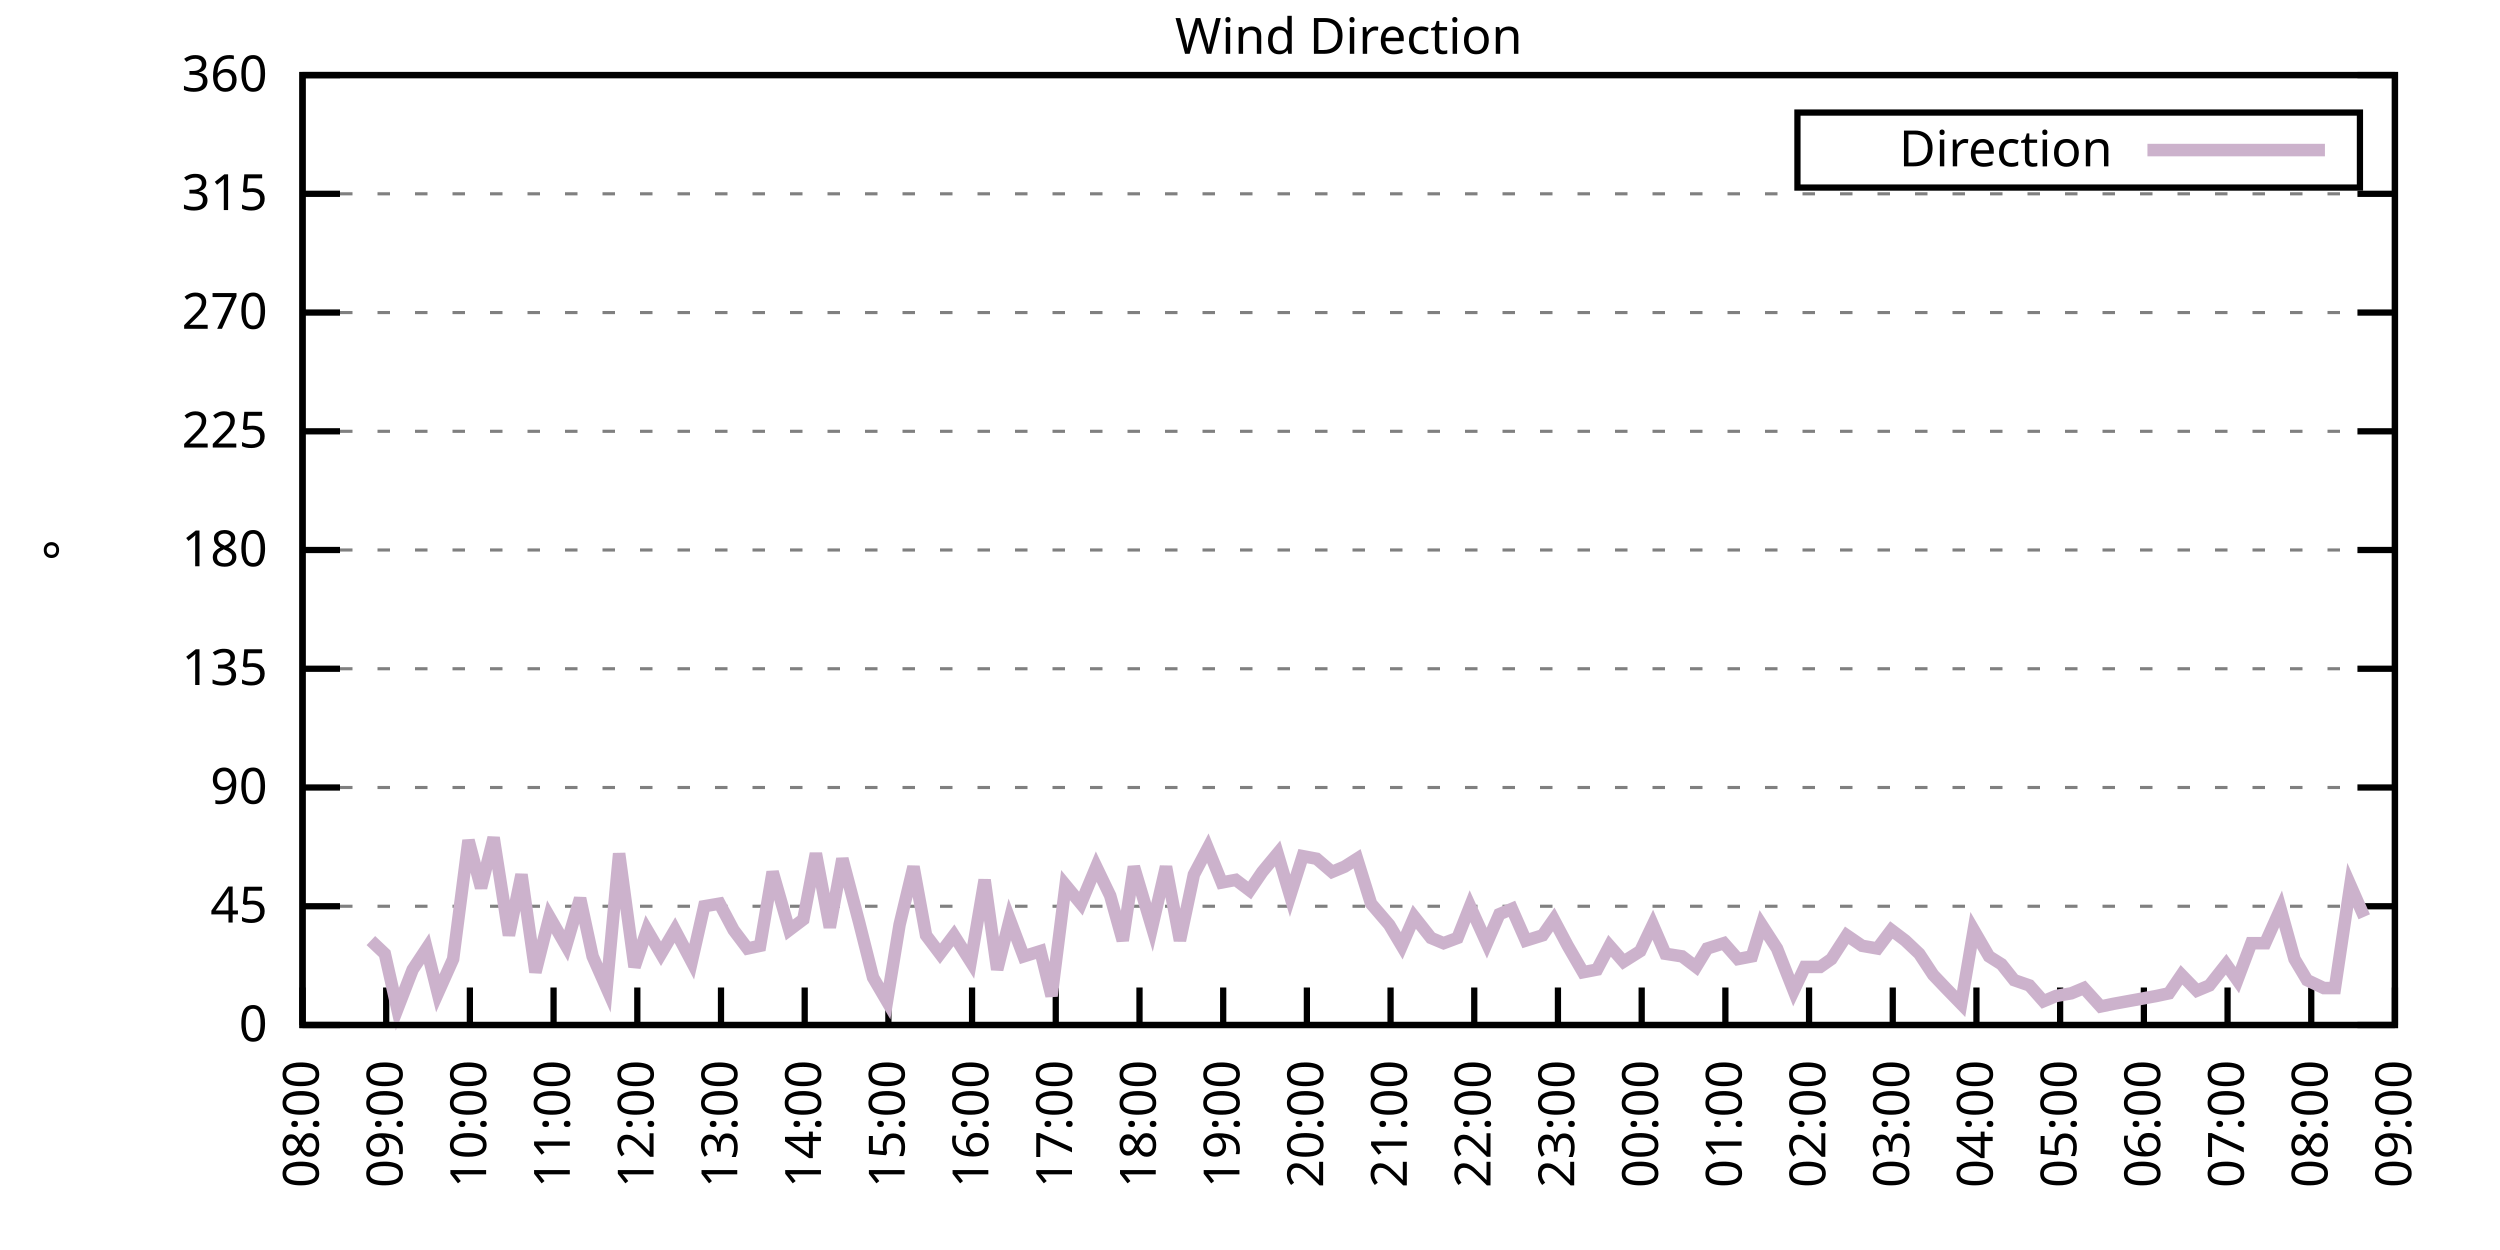
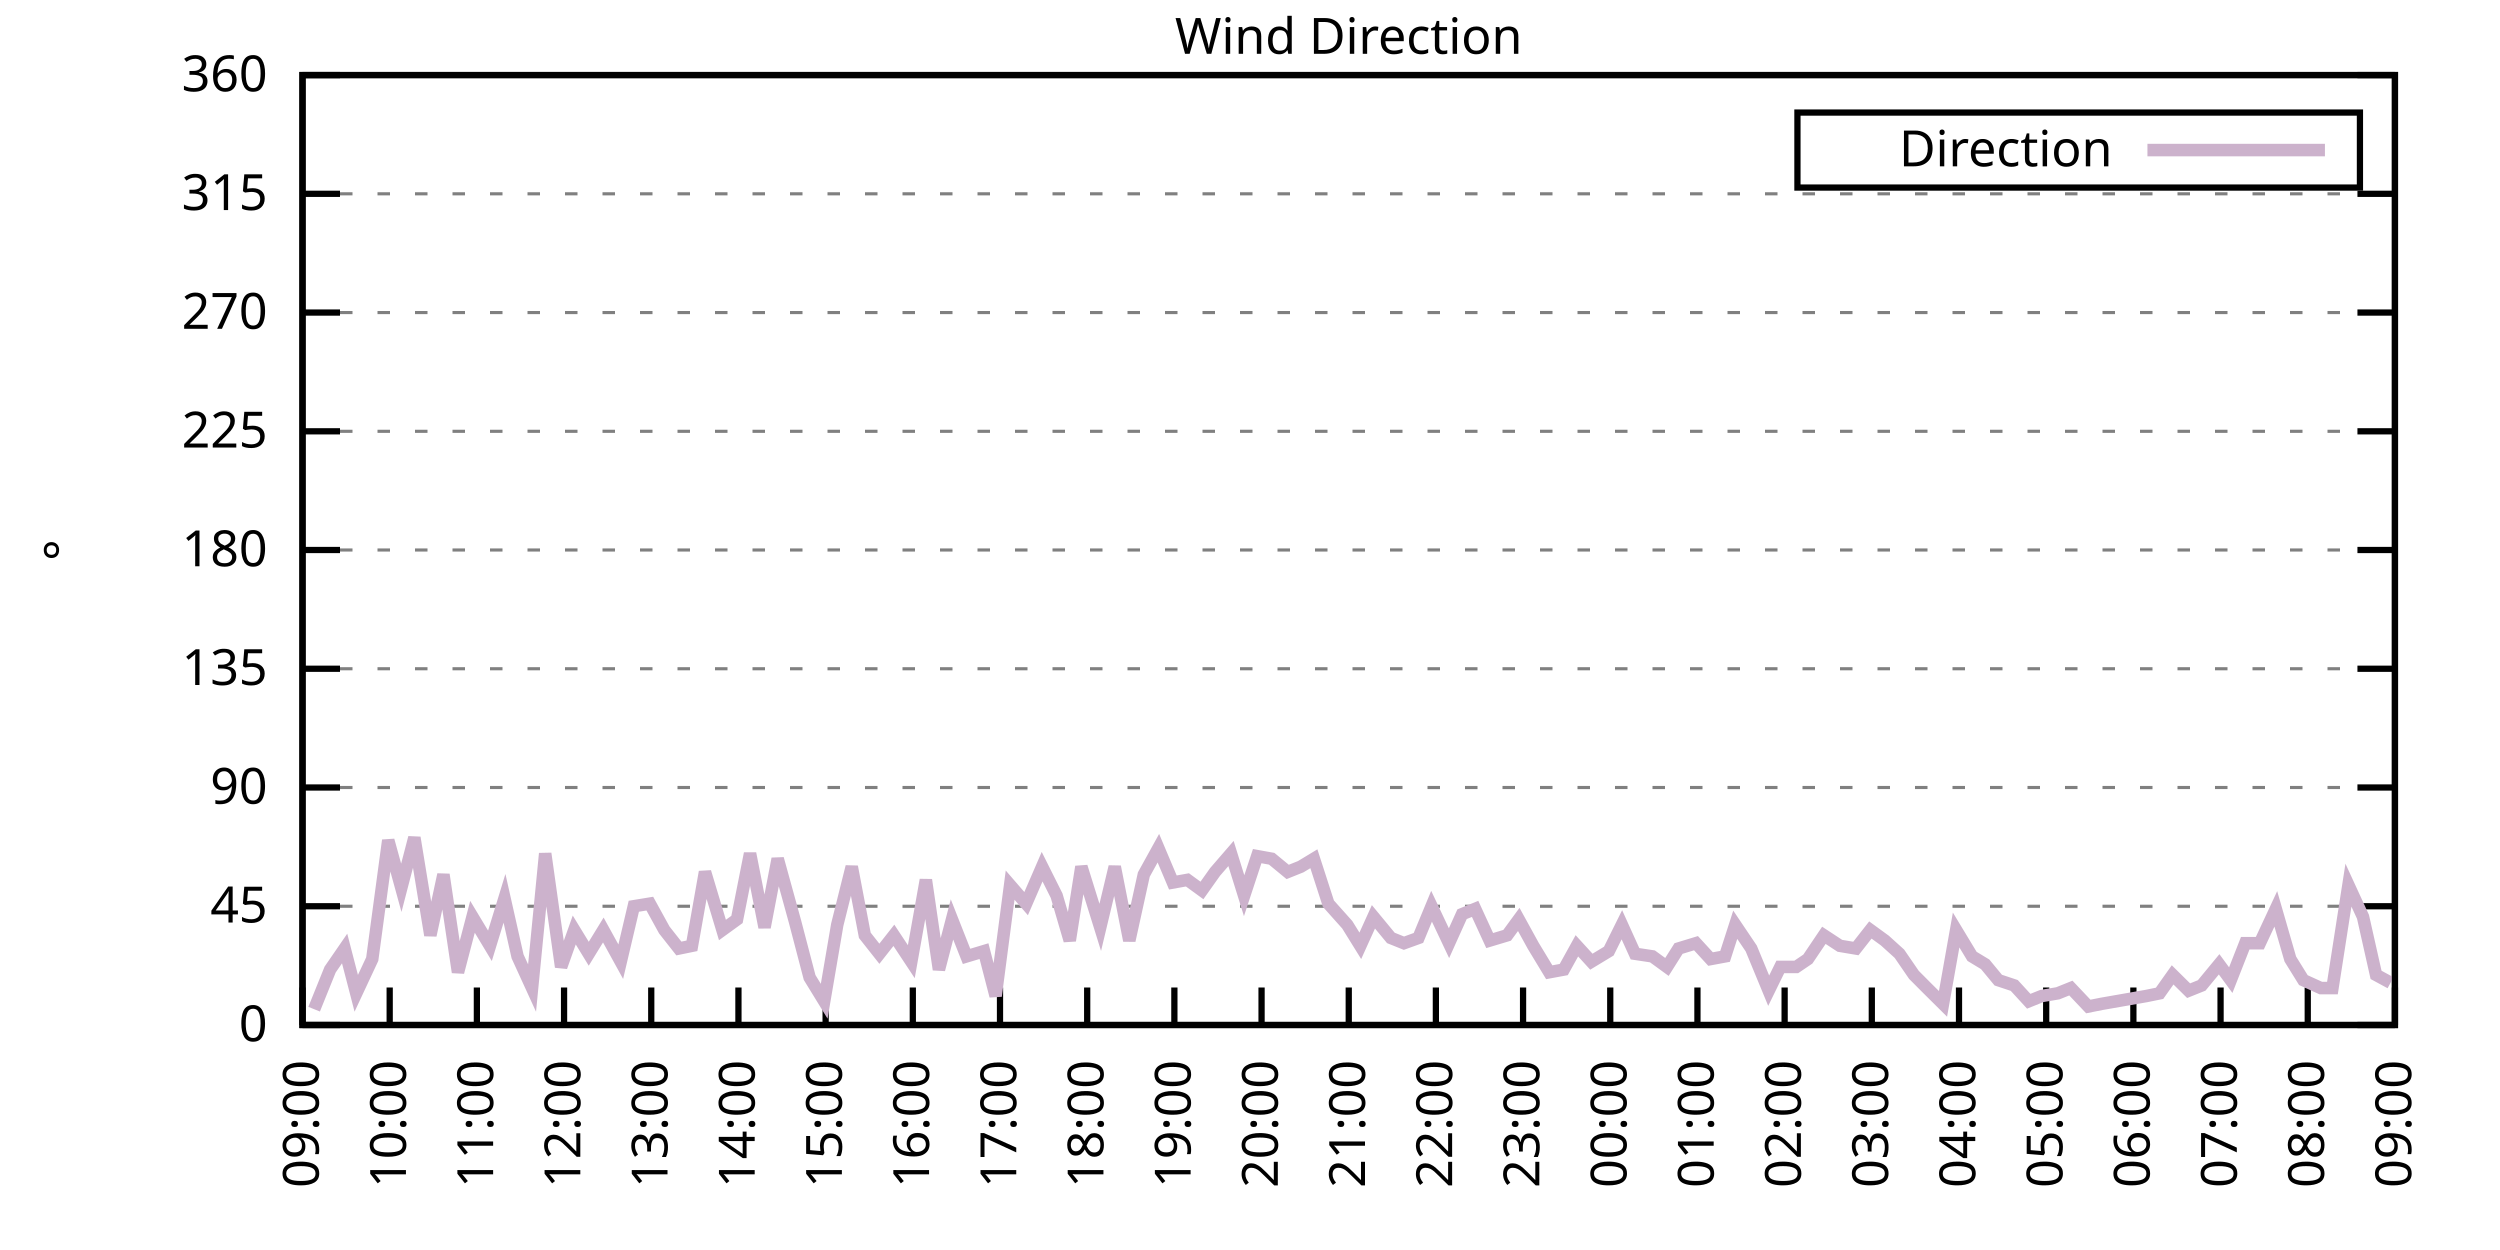
<svg xmlns="http://www.w3.org/2000/svg" xmlns:xlink="http://www.w3.org/1999/xlink" width="400" height="200" viewBox="0 0 400 200">
  <g id="gnuplot_canvas">
    <rect x="0" y="0" width="400" height="200" fill="none" />
    <defs>
      <circle id="gpDot" r="0.5" stroke-width="0.5" stroke="currentColor" />
      <path id="gpPt0" stroke-width="0.333" stroke="currentColor" d="M-1,0 h2 M0,-1 v2" />
      <path id="gpPt1" stroke-width="0.333" stroke="currentColor" d="M-1,-1 L1,1 M1,-1 L-1,1" />
      <path id="gpPt2" stroke-width="0.333" stroke="currentColor" d="M-1,0 L1,0 M0,-1 L0,1 M-1,-1 L1,1 M-1,1 L1,-1" />
      <rect id="gpPt3" stroke-width="0.333" stroke="currentColor" x="-1" y="-1" width="2" height="2" />
      <rect id="gpPt4" stroke-width="0.333" stroke="currentColor" fill="currentColor" x="-1" y="-1" width="2" height="2" />
      <circle id="gpPt5" stroke-width="0.333" stroke="currentColor" cx="0" cy="0" r="1" />
      <use xlink:href="#gpPt5" id="gpPt6" fill="currentColor" stroke="none" />
      <path id="gpPt7" stroke-width="0.333" stroke="currentColor" d="M0,-1.33 L-1.33,0.67 L1.33,0.67 z" />
      <use xlink:href="#gpPt7" id="gpPt8" fill="currentColor" stroke="none" />
      <use xlink:href="#gpPt7" id="gpPt9" stroke="currentColor" transform="rotate(180)" />
      <use xlink:href="#gpPt9" id="gpPt10" fill="currentColor" stroke="none" />
      <use xlink:href="#gpPt3" id="gpPt11" stroke="currentColor" transform="rotate(45)" />
      <use xlink:href="#gpPt11" id="gpPt12" fill="currentColor" stroke="none" />
      <path id="gpPt13" stroke-width="0.333" stroke="currentColor" d="M0,1.330 L1.265,0.411 L0.782,-1.067 L-0.782,-1.076 L-1.265,0.411 z" />
      <use xlink:href="#gpPt13" id="gpPt14" fill="currentColor" stroke="none" />
      <filter id="textbox" filterUnits="objectBoundingBox" x="0" y="0" height="1" width="1">
        <feFlood flood-color="white" flood-opacity="1" result="bgnd" />
        <feComposite in="SourceGraphic" in2="bgnd" operator="atop" />
      </filter>
      <filter id="greybox" filterUnits="objectBoundingBox" x="0" y="0" height="1" width="1">
        <feFlood flood-color="lightgrey" flood-opacity="1" result="grey" />
        <feComposite in="SourceGraphic" in2="grey" operator="atop" />
      </filter>
    </defs>
    <g fill="none" color="white" stroke="currentColor" stroke-width="1.00" stroke-linecap="butt" stroke-linejoin="miter">
</g>
    <g fill="none" color="black" stroke="currentColor" stroke-width="1.00" stroke-linecap="butt" stroke-linejoin="miter">
      <g stroke="none" shape-rendering="crispEdges">
        <polygon fill="rgb(255, 255, 255)" points="48.40,164.00 383.18,164.00 383.18,12.02 48.40,12.02 " />
      </g>
    </g>
    <g fill="none" color="black" stroke="currentColor" stroke-width="1.00" stroke-linecap="butt" stroke-linejoin="miter">
</g>
    <g fill="none" color="black" stroke="black" stroke-width="0.50" stroke-linecap="butt" stroke-linejoin="miter">
</g>
    <g fill="none" color="gray" stroke="currentColor" stroke-width="0.50" stroke-linecap="butt" stroke-linejoin="miter">
      <path stroke="gray" stroke-dasharray="2,4" class="gridline" d="M48.40,164.00 L383.19,164.00  " />
    </g>
    <g fill="none" color="gray" stroke="gray" stroke-width="1.00" stroke-linecap="butt" stroke-linejoin="miter">
</g>
    <g fill="none" color="black" stroke="currentColor" stroke-width="1.00" stroke-linecap="butt" stroke-linejoin="miter">
      <path stroke="black" d="M48.40,164.00 L54.40,164.00 M383.19,164.00 L377.19,164.00  " />
      <g transform="translate(42.80,166.60)" stroke="none" fill="black" font-family="Sans" font-size="8.00" text-anchor="end">
        <text>
          <tspan font-family="Sans"> 0</tspan>
        </text>
      </g>
    </g>
    <g fill="none" color="black" stroke="currentColor" stroke-width="1.00" stroke-linecap="butt" stroke-linejoin="miter">
</g>
    <g fill="none" color="black" stroke="black" stroke-width="0.50" stroke-linecap="butt" stroke-linejoin="miter">
</g>
    <g fill="none" color="gray" stroke="currentColor" stroke-width="0.50" stroke-linecap="butt" stroke-linejoin="miter">
      <path stroke="gray" stroke-dasharray="2,4" class="gridline" d="M48.40,145.00 L383.19,145.00  " />
    </g>
    <g fill="none" color="gray" stroke="gray" stroke-width="1.00" stroke-linecap="butt" stroke-linejoin="miter">
</g>
    <g fill="none" color="black" stroke="currentColor" stroke-width="1.00" stroke-linecap="butt" stroke-linejoin="miter">
      <path stroke="black" d="M48.40,145.00 L54.40,145.00 M383.19,145.00 L377.19,145.00  " />
      <g transform="translate(42.80,147.60)" stroke="none" fill="black" font-family="Sans" font-size="8.00" text-anchor="end">
        <text>
          <tspan font-family="Sans"> 45</tspan>
        </text>
      </g>
    </g>
    <g fill="none" color="black" stroke="currentColor" stroke-width="1.00" stroke-linecap="butt" stroke-linejoin="miter">
</g>
    <g fill="none" color="black" stroke="black" stroke-width="0.50" stroke-linecap="butt" stroke-linejoin="miter">
</g>
    <g fill="none" color="gray" stroke="currentColor" stroke-width="0.50" stroke-linecap="butt" stroke-linejoin="miter">
      <path stroke="gray" stroke-dasharray="2,4" class="gridline" d="M48.40,126.00 L383.19,126.00  " />
    </g>
    <g fill="none" color="gray" stroke="gray" stroke-width="1.00" stroke-linecap="butt" stroke-linejoin="miter">
</g>
    <g fill="none" color="black" stroke="currentColor" stroke-width="1.00" stroke-linecap="butt" stroke-linejoin="miter">
      <path stroke="black" d="M48.40,126.00 L54.40,126.00 M383.19,126.00 L377.19,126.00  " />
      <g transform="translate(42.80,128.60)" stroke="none" fill="black" font-family="Sans" font-size="8.00" text-anchor="end">
        <text>
          <tspan font-family="Sans"> 90</tspan>
        </text>
      </g>
    </g>
    <g fill="none" color="black" stroke="currentColor" stroke-width="1.00" stroke-linecap="butt" stroke-linejoin="miter">
</g>
    <g fill="none" color="black" stroke="black" stroke-width="0.50" stroke-linecap="butt" stroke-linejoin="miter">
</g>
    <g fill="none" color="gray" stroke="currentColor" stroke-width="0.50" stroke-linecap="butt" stroke-linejoin="miter">
      <path stroke="gray" stroke-dasharray="2,4" class="gridline" d="M48.40,107.00 L383.19,107.00  " />
    </g>
    <g fill="none" color="gray" stroke="gray" stroke-width="1.00" stroke-linecap="butt" stroke-linejoin="miter">
</g>
    <g fill="none" color="black" stroke="currentColor" stroke-width="1.00" stroke-linecap="butt" stroke-linejoin="miter">
      <path stroke="black" d="M48.40,107.00 L54.40,107.00 M383.19,107.00 L377.19,107.00  " />
      <g transform="translate(42.80,109.60)" stroke="none" fill="black" font-family="Sans" font-size="8.00" text-anchor="end">
        <text>
          <tspan font-family="Sans"> 135</tspan>
        </text>
      </g>
    </g>
    <g fill="none" color="black" stroke="currentColor" stroke-width="1.00" stroke-linecap="butt" stroke-linejoin="miter">
</g>
    <g fill="none" color="black" stroke="black" stroke-width="0.50" stroke-linecap="butt" stroke-linejoin="miter">
</g>
    <g fill="none" color="gray" stroke="currentColor" stroke-width="0.50" stroke-linecap="butt" stroke-linejoin="miter">
      <path stroke="gray" stroke-dasharray="2,4" class="gridline" d="M48.40,88.00 L383.19,88.00  " />
    </g>
    <g fill="none" color="gray" stroke="gray" stroke-width="1.00" stroke-linecap="butt" stroke-linejoin="miter">
</g>
    <g fill="none" color="black" stroke="currentColor" stroke-width="1.00" stroke-linecap="butt" stroke-linejoin="miter">
      <path stroke="black" d="M48.40,88.00 L54.40,88.00 M383.19,88.00 L377.19,88.00  " />
      <g transform="translate(42.80,90.60)" stroke="none" fill="black" font-family="Sans" font-size="8.00" text-anchor="end">
        <text>
          <tspan font-family="Sans"> 180</tspan>
        </text>
      </g>
    </g>
    <g fill="none" color="black" stroke="currentColor" stroke-width="1.00" stroke-linecap="butt" stroke-linejoin="miter">
</g>
    <g fill="none" color="black" stroke="black" stroke-width="0.50" stroke-linecap="butt" stroke-linejoin="miter">
</g>
    <g fill="none" color="gray" stroke="currentColor" stroke-width="0.50" stroke-linecap="butt" stroke-linejoin="miter">
      <path stroke="gray" stroke-dasharray="2,4" class="gridline" d="M48.40,69.01 L383.19,69.01  " />
    </g>
    <g fill="none" color="gray" stroke="gray" stroke-width="1.00" stroke-linecap="butt" stroke-linejoin="miter">
</g>
    <g fill="none" color="black" stroke="currentColor" stroke-width="1.00" stroke-linecap="butt" stroke-linejoin="miter">
      <path stroke="black" d="M48.40,69.01 L54.40,69.01 M383.19,69.01 L377.19,69.01  " />
      <g transform="translate(42.80,71.61)" stroke="none" fill="black" font-family="Sans" font-size="8.00" text-anchor="end">
        <text>
          <tspan font-family="Sans"> 225</tspan>
        </text>
      </g>
    </g>
    <g fill="none" color="black" stroke="currentColor" stroke-width="1.00" stroke-linecap="butt" stroke-linejoin="miter">
</g>
    <g fill="none" color="black" stroke="black" stroke-width="0.50" stroke-linecap="butt" stroke-linejoin="miter">
</g>
    <g fill="none" color="gray" stroke="currentColor" stroke-width="0.50" stroke-linecap="butt" stroke-linejoin="miter">
      <path stroke="gray" stroke-dasharray="2,4" class="gridline" d="M48.40,50.01 L383.19,50.01  " />
    </g>
    <g fill="none" color="gray" stroke="gray" stroke-width="1.00" stroke-linecap="butt" stroke-linejoin="miter">
</g>
    <g fill="none" color="black" stroke="currentColor" stroke-width="1.00" stroke-linecap="butt" stroke-linejoin="miter">
      <path stroke="black" d="M48.40,50.01 L54.40,50.01 M383.19,50.01 L377.19,50.01  " />
      <g transform="translate(42.80,52.61)" stroke="none" fill="black" font-family="Sans" font-size="8.00" text-anchor="end">
        <text>
          <tspan font-family="Sans"> 270</tspan>
        </text>
      </g>
    </g>
    <g fill="none" color="black" stroke="currentColor" stroke-width="1.00" stroke-linecap="butt" stroke-linejoin="miter">
</g>
    <g fill="none" color="black" stroke="black" stroke-width="0.50" stroke-linecap="butt" stroke-linejoin="miter">
</g>
    <g fill="none" color="gray" stroke="currentColor" stroke-width="0.50" stroke-linecap="butt" stroke-linejoin="miter">
      <path stroke="gray" stroke-dasharray="2,4" class="gridline" d="M48.40,31.01 L383.19,31.01  " />
    </g>
    <g fill="none" color="gray" stroke="gray" stroke-width="1.00" stroke-linecap="butt" stroke-linejoin="miter">
</g>
    <g fill="none" color="black" stroke="currentColor" stroke-width="1.00" stroke-linecap="butt" stroke-linejoin="miter">
      <path stroke="black" d="M48.40,31.01 L54.40,31.01 M383.19,31.01 L377.19,31.01  " />
      <g transform="translate(42.80,33.61)" stroke="none" fill="black" font-family="Sans" font-size="8.00" text-anchor="end">
        <text>
          <tspan font-family="Sans"> 315</tspan>
        </text>
      </g>
    </g>
    <g fill="none" color="black" stroke="currentColor" stroke-width="1.00" stroke-linecap="butt" stroke-linejoin="miter">
</g>
    <g fill="none" color="black" stroke="black" stroke-width="0.50" stroke-linecap="butt" stroke-linejoin="miter">
</g>
    <g fill="none" color="gray" stroke="currentColor" stroke-width="0.50" stroke-linecap="butt" stroke-linejoin="miter">
      <path stroke="gray" stroke-dasharray="2,4" class="gridline" d="M48.40,12.01 L383.19,12.01  " />
    </g>
    <g fill="none" color="gray" stroke="gray" stroke-width="1.00" stroke-linecap="butt" stroke-linejoin="miter">
</g>
    <g fill="none" color="black" stroke="currentColor" stroke-width="1.00" stroke-linecap="butt" stroke-linejoin="miter">
      <path stroke="black" d="M48.40,12.01 L54.40,12.01 M383.19,12.01 L377.19,12.01  " />
      <g transform="translate(42.80,14.61)" stroke="none" fill="black" font-family="Sans" font-size="8.00" text-anchor="end">
        <text>
          <tspan font-family="Sans"> 360</tspan>
        </text>
      </g>
    </g>
    <g fill="none" color="black" stroke="currentColor" stroke-width="1.00" stroke-linecap="butt" stroke-linejoin="miter">
      <path stroke="black" d="M48.40,164.00 L48.40,158.00  " />
      <g transform="translate(51.00,169.60) rotate(270.00)" stroke="none" fill="black" font-family="Sans" font-size="8.00" text-anchor="end">
        <text>
-           <tspan font-family="Sans">08:00</tspan>
-         </text>
-       </g>
-     </g>
-     <g fill="none" color="black" stroke="currentColor" stroke-width="1.00" stroke-linecap="butt" stroke-linejoin="miter">
-       <path stroke="black" d="M61.79,164.00 L61.79,158.00  " />
-       <g transform="translate(64.39,169.60) rotate(270.00)" stroke="none" fill="black" font-family="Sans" font-size="8.00" text-anchor="end">
-         <text>
          <tspan font-family="Sans">09:00</tspan>
        </text>
      </g>
    </g>
    <g fill="none" color="black" stroke="currentColor" stroke-width="1.00" stroke-linecap="butt" stroke-linejoin="miter">
-       <path stroke="black" d="M75.18,164.00 L75.18,158.00  " />
-       <g transform="translate(77.78,169.60) rotate(270.00)" stroke="none" fill="black" font-family="Sans" font-size="8.00" text-anchor="end">
+       <path stroke="black" d="M62.35,164.00 L62.35,158.00  " />
+       <g transform="translate(64.95,169.60) rotate(270.00)" stroke="none" fill="black" font-family="Sans" font-size="8.00" text-anchor="end">
        <text>
          <tspan font-family="Sans">10:00</tspan>
        </text>
      </g>
    </g>
    <g fill="none" color="black" stroke="currentColor" stroke-width="1.00" stroke-linecap="butt" stroke-linejoin="miter">
-       <path stroke="black" d="M88.57,164.00 L88.57,158.00  " />
-       <g transform="translate(91.17,169.60) rotate(270.00)" stroke="none" fill="black" font-family="Sans" font-size="8.00" text-anchor="end">
+       <path stroke="black" d="M76.30,164.00 L76.30,158.00  " />
+       <g transform="translate(78.90,169.60) rotate(270.00)" stroke="none" fill="black" font-family="Sans" font-size="8.00" text-anchor="end">
        <text>
          <tspan font-family="Sans">11:00</tspan>
        </text>
      </g>
    </g>
    <g fill="none" color="black" stroke="currentColor" stroke-width="1.00" stroke-linecap="butt" stroke-linejoin="miter">
-       <path stroke="black" d="M101.97,164.00 L101.97,158.00  " />
-       <g transform="translate(104.57,169.60) rotate(270.00)" stroke="none" fill="black" font-family="Sans" font-size="8.00" text-anchor="end">
+       <path stroke="black" d="M90.25,164.00 L90.25,158.00  " />
+       <g transform="translate(92.85,169.60) rotate(270.00)" stroke="none" fill="black" font-family="Sans" font-size="8.00" text-anchor="end">
        <text>
          <tspan font-family="Sans">12:00</tspan>
        </text>
      </g>
    </g>
    <g fill="none" color="black" stroke="currentColor" stroke-width="1.00" stroke-linecap="butt" stroke-linejoin="miter">
-       <path stroke="black" d="M115.36,164.00 L115.36,158.00  " />
-       <g transform="translate(117.96,169.60) rotate(270.00)" stroke="none" fill="black" font-family="Sans" font-size="8.00" text-anchor="end">
+       <path stroke="black" d="M104.20,164.00 L104.20,158.00  " />
+       <g transform="translate(106.80,169.60) rotate(270.00)" stroke="none" fill="black" font-family="Sans" font-size="8.00" text-anchor="end">
        <text>
          <tspan font-family="Sans">13:00</tspan>
        </text>
      </g>
    </g>
    <g fill="none" color="black" stroke="currentColor" stroke-width="1.00" stroke-linecap="butt" stroke-linejoin="miter">
-       <path stroke="black" d="M128.75,164.00 L128.75,158.00  " />
-       <g transform="translate(131.35,169.60) rotate(270.00)" stroke="none" fill="black" font-family="Sans" font-size="8.00" text-anchor="end">
+       <path stroke="black" d="M118.15,164.00 L118.15,158.00  " />
+       <g transform="translate(120.75,169.60) rotate(270.00)" stroke="none" fill="black" font-family="Sans" font-size="8.00" text-anchor="end">
        <text>
          <tspan font-family="Sans">14:00</tspan>
        </text>
      </g>
    </g>
    <g fill="none" color="black" stroke="currentColor" stroke-width="1.00" stroke-linecap="butt" stroke-linejoin="miter">
-       <path stroke="black" d="M142.14,164.00 L142.14,158.00  " />
-       <g transform="translate(144.74,169.60) rotate(270.00)" stroke="none" fill="black" font-family="Sans" font-size="8.00" text-anchor="end">
+       <path stroke="black" d="M132.10,164.00 L132.10,158.00  " />
+       <g transform="translate(134.70,169.60) rotate(270.00)" stroke="none" fill="black" font-family="Sans" font-size="8.00" text-anchor="end">
        <text>
          <tspan font-family="Sans">15:00</tspan>
        </text>
      </g>
    </g>
    <g fill="none" color="black" stroke="currentColor" stroke-width="1.00" stroke-linecap="butt" stroke-linejoin="miter">
-       <path stroke="black" d="M155.53,164.00 L155.53,158.00  " />
-       <g transform="translate(158.13,169.60) rotate(270.00)" stroke="none" fill="black" font-family="Sans" font-size="8.00" text-anchor="end">
+       <path stroke="black" d="M146.05,164.00 L146.05,158.00  " />
+       <g transform="translate(148.65,169.60) rotate(270.00)" stroke="none" fill="black" font-family="Sans" font-size="8.00" text-anchor="end">
        <text>
          <tspan font-family="Sans">16:00</tspan>
        </text>
      </g>
    </g>
    <g fill="none" color="black" stroke="currentColor" stroke-width="1.00" stroke-linecap="butt" stroke-linejoin="miter">
-       <path stroke="black" d="M168.92,164.00 L168.92,158.00  " />
-       <g transform="translate(171.52,169.60) rotate(270.00)" stroke="none" fill="black" font-family="Sans" font-size="8.00" text-anchor="end">
+       <path stroke="black" d="M160.00,164.00 L160.00,158.00  " />
+       <g transform="translate(162.60,169.60) rotate(270.00)" stroke="none" fill="black" font-family="Sans" font-size="8.00" text-anchor="end">
        <text>
          <tspan font-family="Sans">17:00</tspan>
        </text>
      </g>
    </g>
    <g fill="none" color="black" stroke="currentColor" stroke-width="1.00" stroke-linecap="butt" stroke-linejoin="miter">
-       <path stroke="black" d="M182.32,164.00 L182.32,158.00  " />
-       <g transform="translate(184.92,169.60) rotate(270.00)" stroke="none" fill="black" font-family="Sans" font-size="8.00" text-anchor="end">
+       <path stroke="black" d="M173.95,164.00 L173.95,158.00  " />
+       <g transform="translate(176.55,169.60) rotate(270.00)" stroke="none" fill="black" font-family="Sans" font-size="8.00" text-anchor="end">
        <text>
          <tspan font-family="Sans">18:00</tspan>
        </text>
      </g>
    </g>
    <g fill="none" color="black" stroke="currentColor" stroke-width="1.00" stroke-linecap="butt" stroke-linejoin="miter">
-       <path stroke="black" d="M195.71,164.00 L195.71,158.00  " />
-       <g transform="translate(198.31,169.60) rotate(270.00)" stroke="none" fill="black" font-family="Sans" font-size="8.00" text-anchor="end">
+       <path stroke="black" d="M187.90,164.00 L187.90,158.00  " />
+       <g transform="translate(190.50,169.60) rotate(270.00)" stroke="none" fill="black" font-family="Sans" font-size="8.00" text-anchor="end">
        <text>
          <tspan font-family="Sans">19:00</tspan>
        </text>
      </g>
    </g>
    <g fill="none" color="black" stroke="currentColor" stroke-width="1.00" stroke-linecap="butt" stroke-linejoin="miter">
-       <path stroke="black" d="M209.10,164.00 L209.10,158.00  " />
-       <g transform="translate(211.70,169.60) rotate(270.00)" stroke="none" fill="black" font-family="Sans" font-size="8.00" text-anchor="end">
+       <path stroke="black" d="M201.85,164.00 L201.85,158.00  " />
+       <g transform="translate(204.45,169.60) rotate(270.00)" stroke="none" fill="black" font-family="Sans" font-size="8.00" text-anchor="end">
        <text>
          <tspan font-family="Sans">20:00</tspan>
        </text>
      </g>
    </g>
    <g fill="none" color="black" stroke="currentColor" stroke-width="1.00" stroke-linecap="butt" stroke-linejoin="miter">
-       <path stroke="black" d="M222.49,164.00 L222.49,158.00  " />
-       <g transform="translate(225.09,169.60) rotate(270.00)" stroke="none" fill="black" font-family="Sans" font-size="8.00" text-anchor="end">
+       <path stroke="black" d="M215.80,164.00 L215.80,158.00  " />
+       <g transform="translate(218.40,169.60) rotate(270.00)" stroke="none" fill="black" font-family="Sans" font-size="8.00" text-anchor="end">
        <text>
          <tspan font-family="Sans">21:00</tspan>
        </text>
      </g>
    </g>
    <g fill="none" color="black" stroke="currentColor" stroke-width="1.00" stroke-linecap="butt" stroke-linejoin="miter">
-       <path stroke="black" d="M235.88,164.00 L235.88,158.00  " />
-       <g transform="translate(238.48,169.60) rotate(270.00)" stroke="none" fill="black" font-family="Sans" font-size="8.00" text-anchor="end">
+       <path stroke="black" d="M229.74,164.00 L229.74,158.00  " />
+       <g transform="translate(232.34,169.60) rotate(270.00)" stroke="none" fill="black" font-family="Sans" font-size="8.00" text-anchor="end">
        <text>
          <tspan font-family="Sans">22:00</tspan>
        </text>
      </g>
    </g>
    <g fill="none" color="black" stroke="currentColor" stroke-width="1.00" stroke-linecap="butt" stroke-linejoin="miter">
-       <path stroke="black" d="M249.27,164.00 L249.27,158.00  " />
-       <g transform="translate(251.87,169.60) rotate(270.00)" stroke="none" fill="black" font-family="Sans" font-size="8.00" text-anchor="end">
+       <path stroke="black" d="M243.69,164.00 L243.69,158.00  " />
+       <g transform="translate(246.29,169.60) rotate(270.00)" stroke="none" fill="black" font-family="Sans" font-size="8.00" text-anchor="end">
        <text>
          <tspan font-family="Sans">23:00</tspan>
        </text>
      </g>
    </g>
    <g fill="none" color="black" stroke="currentColor" stroke-width="1.00" stroke-linecap="butt" stroke-linejoin="miter">
-       <path stroke="black" d="M262.67,164.00 L262.67,158.00  " />
-       <g transform="translate(265.27,169.60) rotate(270.00)" stroke="none" fill="black" font-family="Sans" font-size="8.00" text-anchor="end">
+       <path stroke="black" d="M257.64,164.00 L257.64,158.00  " />
+       <g transform="translate(260.24,169.60) rotate(270.00)" stroke="none" fill="black" font-family="Sans" font-size="8.00" text-anchor="end">
        <text>
          <tspan font-family="Sans">00:00</tspan>
        </text>
      </g>
    </g>
    <g fill="none" color="black" stroke="currentColor" stroke-width="1.00" stroke-linecap="butt" stroke-linejoin="miter">
-       <path stroke="black" d="M276.06,164.00 L276.06,158.00  " />
-       <g transform="translate(278.66,169.60) rotate(270.00)" stroke="none" fill="black" font-family="Sans" font-size="8.00" text-anchor="end">
+       <path stroke="black" d="M271.59,164.00 L271.59,158.00  " />
+       <g transform="translate(274.19,169.60) rotate(270.00)" stroke="none" fill="black" font-family="Sans" font-size="8.00" text-anchor="end">
        <text>
          <tspan font-family="Sans">01:00</tspan>
        </text>
      </g>
    </g>
    <g fill="none" color="black" stroke="currentColor" stroke-width="1.00" stroke-linecap="butt" stroke-linejoin="miter">
-       <path stroke="black" d="M289.45,164.00 L289.45,158.00  " />
-       <g transform="translate(292.05,169.60) rotate(270.00)" stroke="none" fill="black" font-family="Sans" font-size="8.00" text-anchor="end">
+       <path stroke="black" d="M285.54,164.00 L285.54,158.00  " />
+       <g transform="translate(288.14,169.60) rotate(270.00)" stroke="none" fill="black" font-family="Sans" font-size="8.00" text-anchor="end">
        <text>
          <tspan font-family="Sans">02:00</tspan>
        </text>
      </g>
    </g>
    <g fill="none" color="black" stroke="currentColor" stroke-width="1.00" stroke-linecap="butt" stroke-linejoin="miter">
-       <path stroke="black" d="M302.84,164.00 L302.84,158.00  " />
-       <g transform="translate(305.44,169.60) rotate(270.00)" stroke="none" fill="black" font-family="Sans" font-size="8.00" text-anchor="end">
+       <path stroke="black" d="M299.49,164.00 L299.49,158.00  " />
+       <g transform="translate(302.09,169.60) rotate(270.00)" stroke="none" fill="black" font-family="Sans" font-size="8.00" text-anchor="end">
        <text>
          <tspan font-family="Sans">03:00</tspan>
        </text>
      </g>
    </g>
    <g fill="none" color="black" stroke="currentColor" stroke-width="1.00" stroke-linecap="butt" stroke-linejoin="miter">
-       <path stroke="black" d="M316.23,164.00 L316.23,158.00  " />
-       <g transform="translate(318.83,169.60) rotate(270.00)" stroke="none" fill="black" font-family="Sans" font-size="8.00" text-anchor="end">
+       <path stroke="black" d="M313.44,164.00 L313.44,158.00  " />
+       <g transform="translate(316.04,169.60) rotate(270.00)" stroke="none" fill="black" font-family="Sans" font-size="8.00" text-anchor="end">
        <text>
          <tspan font-family="Sans">04:00</tspan>
        </text>
      </g>
    </g>
    <g fill="none" color="black" stroke="currentColor" stroke-width="1.00" stroke-linecap="butt" stroke-linejoin="miter">
-       <path stroke="black" d="M329.62,164.00 L329.62,158.00  " />
-       <g transform="translate(332.22,169.60) rotate(270.00)" stroke="none" fill="black" font-family="Sans" font-size="8.00" text-anchor="end">
+       <path stroke="black" d="M327.39,164.00 L327.39,158.00  " />
+       <g transform="translate(329.99,169.60) rotate(270.00)" stroke="none" fill="black" font-family="Sans" font-size="8.00" text-anchor="end">
        <text>
          <tspan font-family="Sans">05:00</tspan>
        </text>
      </g>
    </g>
    <g fill="none" color="black" stroke="currentColor" stroke-width="1.00" stroke-linecap="butt" stroke-linejoin="miter">
-       <path stroke="black" d="M343.02,164.00 L343.02,158.00  " />
-       <g transform="translate(345.62,169.60) rotate(270.00)" stroke="none" fill="black" font-family="Sans" font-size="8.00" text-anchor="end">
+       <path stroke="black" d="M341.34,164.00 L341.34,158.00  " />
+       <g transform="translate(343.94,169.60) rotate(270.00)" stroke="none" fill="black" font-family="Sans" font-size="8.00" text-anchor="end">
        <text>
          <tspan font-family="Sans">06:00</tspan>
        </text>
      </g>
    </g>
    <g fill="none" color="black" stroke="currentColor" stroke-width="1.00" stroke-linecap="butt" stroke-linejoin="miter">
-       <path stroke="black" d="M356.41,164.00 L356.41,158.00  " />
-       <g transform="translate(359.01,169.60) rotate(270.00)" stroke="none" fill="black" font-family="Sans" font-size="8.00" text-anchor="end">
+       <path stroke="black" d="M355.29,164.00 L355.29,158.00  " />
+       <g transform="translate(357.89,169.60) rotate(270.00)" stroke="none" fill="black" font-family="Sans" font-size="8.00" text-anchor="end">
        <text>
          <tspan font-family="Sans">07:00</tspan>
        </text>
      </g>
    </g>
    <g fill="none" color="black" stroke="currentColor" stroke-width="1.00" stroke-linecap="butt" stroke-linejoin="miter">
-       <path stroke="black" d="M369.80,164.00 L369.80,158.00  " />
-       <g transform="translate(372.40,169.60) rotate(270.00)" stroke="none" fill="black" font-family="Sans" font-size="8.00" text-anchor="end">
+       <path stroke="black" d="M369.24,164.00 L369.24,158.00  " />
+       <g transform="translate(371.84,169.60) rotate(270.00)" stroke="none" fill="black" font-family="Sans" font-size="8.00" text-anchor="end">
        <text>
          <tspan font-family="Sans">08:00</tspan>
        </text>
      </g>
    </g>
    <g fill="none" color="black" stroke="currentColor" stroke-width="1.00" stroke-linecap="butt" stroke-linejoin="miter">
      <path stroke="black" d="M383.19,164.00 L383.19,158.00  " />
      <g transform="translate(385.79,169.60) rotate(270.00)" stroke="none" fill="black" font-family="Sans" font-size="8.00" text-anchor="end">
        <text>
          <tspan font-family="Sans">09:00</tspan>
        </text>
      </g>
    </g>
    <g fill="none" color="black" stroke="currentColor" stroke-width="1.00" stroke-linecap="butt" stroke-linejoin="miter">
</g>
    <g fill="none" color="black" stroke="currentColor" stroke-width="1.00" stroke-linecap="butt" stroke-linejoin="miter">
      <path stroke="black" d="M48.40,12.01 L48.40,164.00 L383.19,164.00 L383.19,12.01 L48.40,12.01 Z  " />
    </g>
    <g fill="none" color="black" stroke="currentColor" stroke-width="1.00" stroke-linecap="butt" stroke-linejoin="miter">
</g>
    <g fill="none" color="black" stroke="currentColor" stroke-width="1.00" stroke-linecap="butt" stroke-linejoin="miter">
      <path stroke="black" d="M287.59,30.01 L287.59,18.01 L377.59,18.01 L377.59,30.01 L287.59,30.01 Z  " />
    </g>
    <g id="Wind_direction_plot_1">
      <g fill="none" color="white" stroke="black" stroke-width="2.00" stroke-linecap="butt" stroke-linejoin="miter">
</g>
      <g fill="none" color="black" stroke="currentColor" stroke-width="2.00" stroke-linecap="butt" stroke-linejoin="miter">
        <g transform="translate(337.99,26.61)" stroke="none" fill="black" font-family="Sans" font-size="8.00" text-anchor="end">
          <text>
            <tspan font-family="Sans">Direction</tspan>
          </text>
        </g>
      </g>
      <g fill="none" color="black" stroke="currentColor" stroke-width="2.00" stroke-linecap="butt" stroke-linejoin="miter">
-         <path stroke="rgb(204, 178, 204)" d="M343.59,24.01 L371.99,24.01 M59.34,150.49 L61.57,152.60 L63.58,161.47 L66.03,155.13 L68.26,151.76 L70.05,158.93   L72.50,153.45 L74.96,134.45 L76.97,142.05 L78.98,134.02 L81.43,149.65 L83.44,139.93 L85.67,155.56 L87.91,146.69   L90.58,151.33 L92.82,143.73 L94.82,153.02 L97.06,158.09 L99.06,136.56 L101.52,154.71 L103.53,148.80 L105.76,152.60   L107.99,148.80 L110.67,153.87 L112.68,145.00 L115.13,144.58 L117.37,148.80 L119.60,151.76 L121.61,151.33 L123.62,139.51   L126.29,148.80 L128.53,147.11 L130.54,136.56 L132.77,148.38 L134.78,137.40 L137.45,147.53 L139.69,156.40 L141.92,160.20   L143.93,147.96 L146.16,138.67 L148.17,149.65 L150.40,152.60 L152.63,149.65 L155.31,153.87 L157.54,140.78 L159.55,155.13   L161.56,147.11 L163.79,153.02 L166.47,152.18 L168.25,159.36 L170.49,141.62 L172.94,144.58 L175.40,138.67 L177.63,143.31   L179.64,150.49 L181.42,138.67 L184.32,148.38 L186.56,138.67 L188.79,150.49 L191.02,139.93 L193.25,135.71 L195.48,141.20   L197.72,140.78 L199.95,142.47 L201.96,139.51 L204.41,136.56 L206.42,143.31 L208.43,136.98 L210.66,137.40 L213.12,139.51   L215.13,138.67 L217.13,137.40 L219.37,144.58 L222.27,147.96 L224.28,151.33 L226.29,146.69 L228.96,150.07 L230.97,150.91   L233.20,150.07 L235.21,145.00 L237.89,150.91 L239.90,146.27 L241.91,145.42 L244.14,150.49 L246.82,149.65 L248.60,147.11   L250.84,151.33 L253.29,155.56 L255.52,155.13 L257.53,151.33 L259.76,153.87 L262.44,152.18 L264.45,147.96 L266.46,152.60   L269.14,153.02 L271.37,154.71 L273.16,151.76 L275.83,150.91 L278.07,153.45 L280.30,153.02 L281.86,147.96 L284.32,151.76   L286.99,158.51 L288.78,154.71 L291.23,154.71 L293.02,153.45 L295.48,149.65 L297.93,151.33 L300.39,151.76 L302.62,148.80   L304.85,150.49 L307.08,152.60 L309.31,155.98 L311.32,158.09 L313.78,160.62 L315.79,148.80 L318.24,153.02 L320.25,154.29   L322.26,156.82 L324.71,157.67 L326.95,160.20 L328.95,159.36 L331.41,158.93 L333.42,158.09 L336.10,161.04 L338.10,160.62   L345.02,159.36 L347.03,158.93 L349.04,155.98 L351.50,158.51 L353.51,157.67 L356.18,154.29 L357.97,156.82 L360.20,150.91   L362.43,150.91 L364.89,145.42 L367.12,153.45 L369.13,156.82 L371.81,158.09 L373.59,158.09 L376.05,141.62 L378.28,146.69    " />
+         <path stroke="rgb(204, 178, 204)" d="M343.59,24.01 L371.99,24.01 M50.26,161.47 L52.82,155.13 L55.14,151.76 L57.00,158.93 L59.56,153.45 L62.12,134.45   L64.21,142.05 L66.30,134.02 L68.86,149.65 L70.95,139.93 L73.28,155.56 L75.60,146.69 L78.39,151.33 L80.72,143.73   L82.81,153.02 L85.13,158.09 L87.23,136.56 L89.78,154.71 L91.88,148.80 L94.20,152.60 L96.53,148.80 L99.32,153.87   L101.41,145.00 L103.97,144.58 L106.29,148.80 L108.62,151.76 L110.71,151.33 L112.80,139.51 L115.59,148.80 L117.92,147.11   L120.01,136.56 L122.33,148.38 L124.43,137.40 L127.22,147.53 L129.54,156.40 L131.87,160.20 L133.96,147.96 L136.28,138.67   L138.37,149.65 L140.70,152.60 L143.02,149.65 L145.81,153.87 L148.14,140.78 L150.23,155.13 L152.32,147.11 L154.65,153.02   L157.44,152.18 L159.30,159.36 L161.62,141.62 L164.18,144.58 L166.74,138.67 L169.06,143.31 L171.16,150.49 L173.02,138.67   L176.04,148.38 L178.36,138.67 L180.69,150.49 L183.01,139.93 L185.34,135.71 L187.66,141.20 L189.99,140.78 L192.31,142.47   L194.41,139.51 L196.96,136.56 L199.06,143.31 L201.15,136.98 L203.47,137.40 L206.03,139.51 L208.12,138.67 L210.22,137.40   L212.54,144.58 L215.56,147.96 L217.65,151.33 L219.75,146.69 L222.54,150.07 L224.63,150.91 L226.95,150.07 L229.05,145.00   L231.84,150.91 L233.93,146.27 L236.02,145.42 L238.35,150.49 L241.14,149.65 L243.00,147.11 L245.32,151.33 L247.88,155.56   L250.20,155.13 L252.30,151.33 L254.62,153.87 L257.41,152.18 L259.50,147.96 L261.60,152.60 L264.39,153.02 L266.71,154.71   L268.57,151.76 L271.36,150.91 L273.69,153.45 L276.01,153.02 L277.64,147.96 L280.20,151.76 L282.99,158.51 L284.85,154.71   L287.40,154.71 L289.26,153.45 L291.82,149.65 L294.38,151.33 L296.94,151.76 L299.26,148.80 L301.58,150.49 L303.91,152.60   L306.23,155.98 L308.33,158.09 L310.88,160.62 L312.98,148.80 L315.53,153.02 L317.63,154.29 L319.72,156.82 L322.28,157.67   L324.60,160.20 L326.69,159.36 L329.25,158.93 L331.34,158.09 L334.13,161.04 L336.23,160.62 L343.43,159.36 L345.53,158.93   L347.62,155.98 L350.18,158.51 L352.27,157.67 L355.06,154.29 L356.92,156.82 L359.24,150.91 L361.57,150.91 L364.13,145.42   L366.45,153.45 L368.54,156.82 L371.33,158.09 L373.19,158.09 L375.75,141.62 L378.08,146.69 L380.17,155.98 L382.49,157.24    " />
      </g>
    </g>
    <g fill="none" color="black" stroke="currentColor" stroke-width="2.00" stroke-linecap="butt" stroke-linejoin="miter">
</g>
    <g fill="none" color="black" stroke="black" stroke-width="1.00" stroke-linecap="butt" stroke-linejoin="miter">
</g>
    <g fill="none" color="black" stroke="currentColor" stroke-width="1.00" stroke-linecap="butt" stroke-linejoin="miter">
      <path stroke="black" d="M48.40,12.01 L48.40,164.00 L383.19,164.00 L383.19,12.01 L48.40,12.01 Z  " />
      <g transform="translate(12.80,88.01) rotate(270.00)" stroke="none" fill="black" font-family="Sans" font-size="8.00" text-anchor="middle">
        <text>
          <tspan font-family="Sans">°</tspan>
        </text>
      </g>
    </g>
    <g fill="none" color="black" stroke="currentColor" stroke-width="1.00" stroke-linecap="butt" stroke-linejoin="miter">
</g>
    <g fill="none" color="black" stroke="currentColor" stroke-width="1.00" stroke-linecap="butt" stroke-linejoin="miter">
      <g transform="translate(215.79,8.61)" stroke="none" fill="black" font-family="Sans" font-size="8.00" text-anchor="middle">
        <text>
          <tspan font-family="Sans">Wind Direction</tspan>
        </text>
      </g>
    </g>
    <g fill="none" color="black" stroke="currentColor" stroke-width="1.00" stroke-linecap="butt" stroke-linejoin="miter">
</g>
  </g>
</svg>
